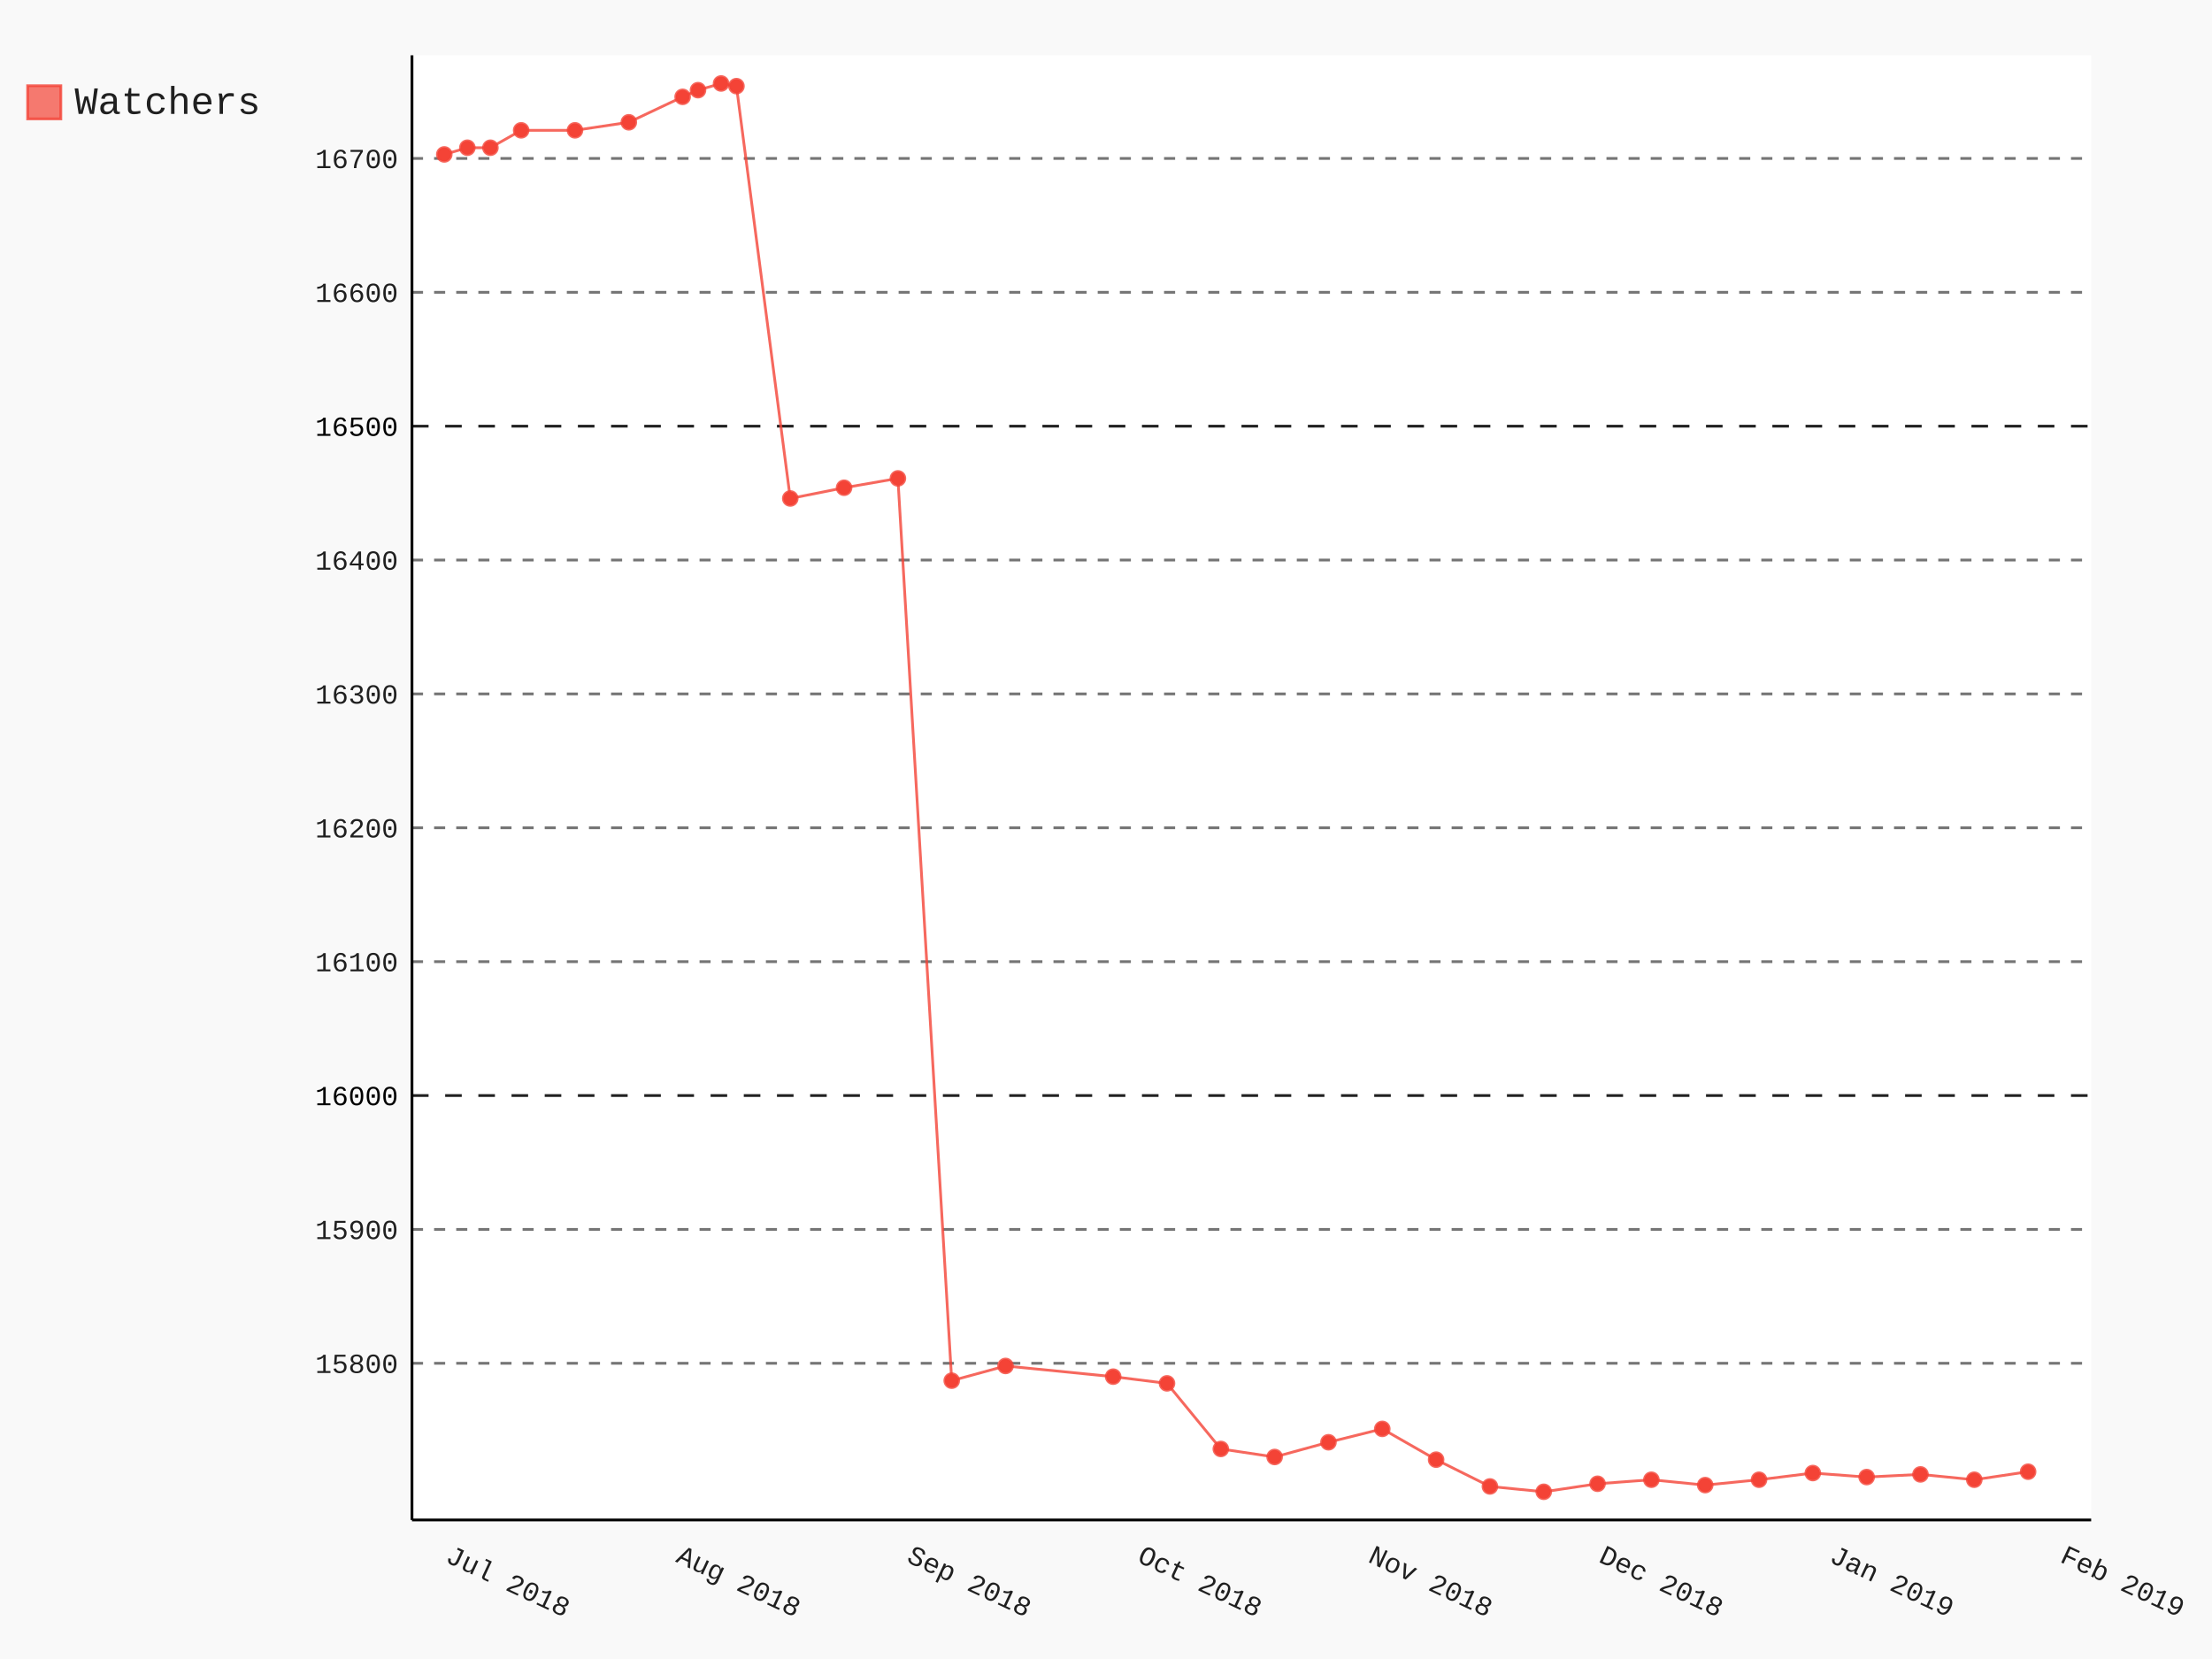
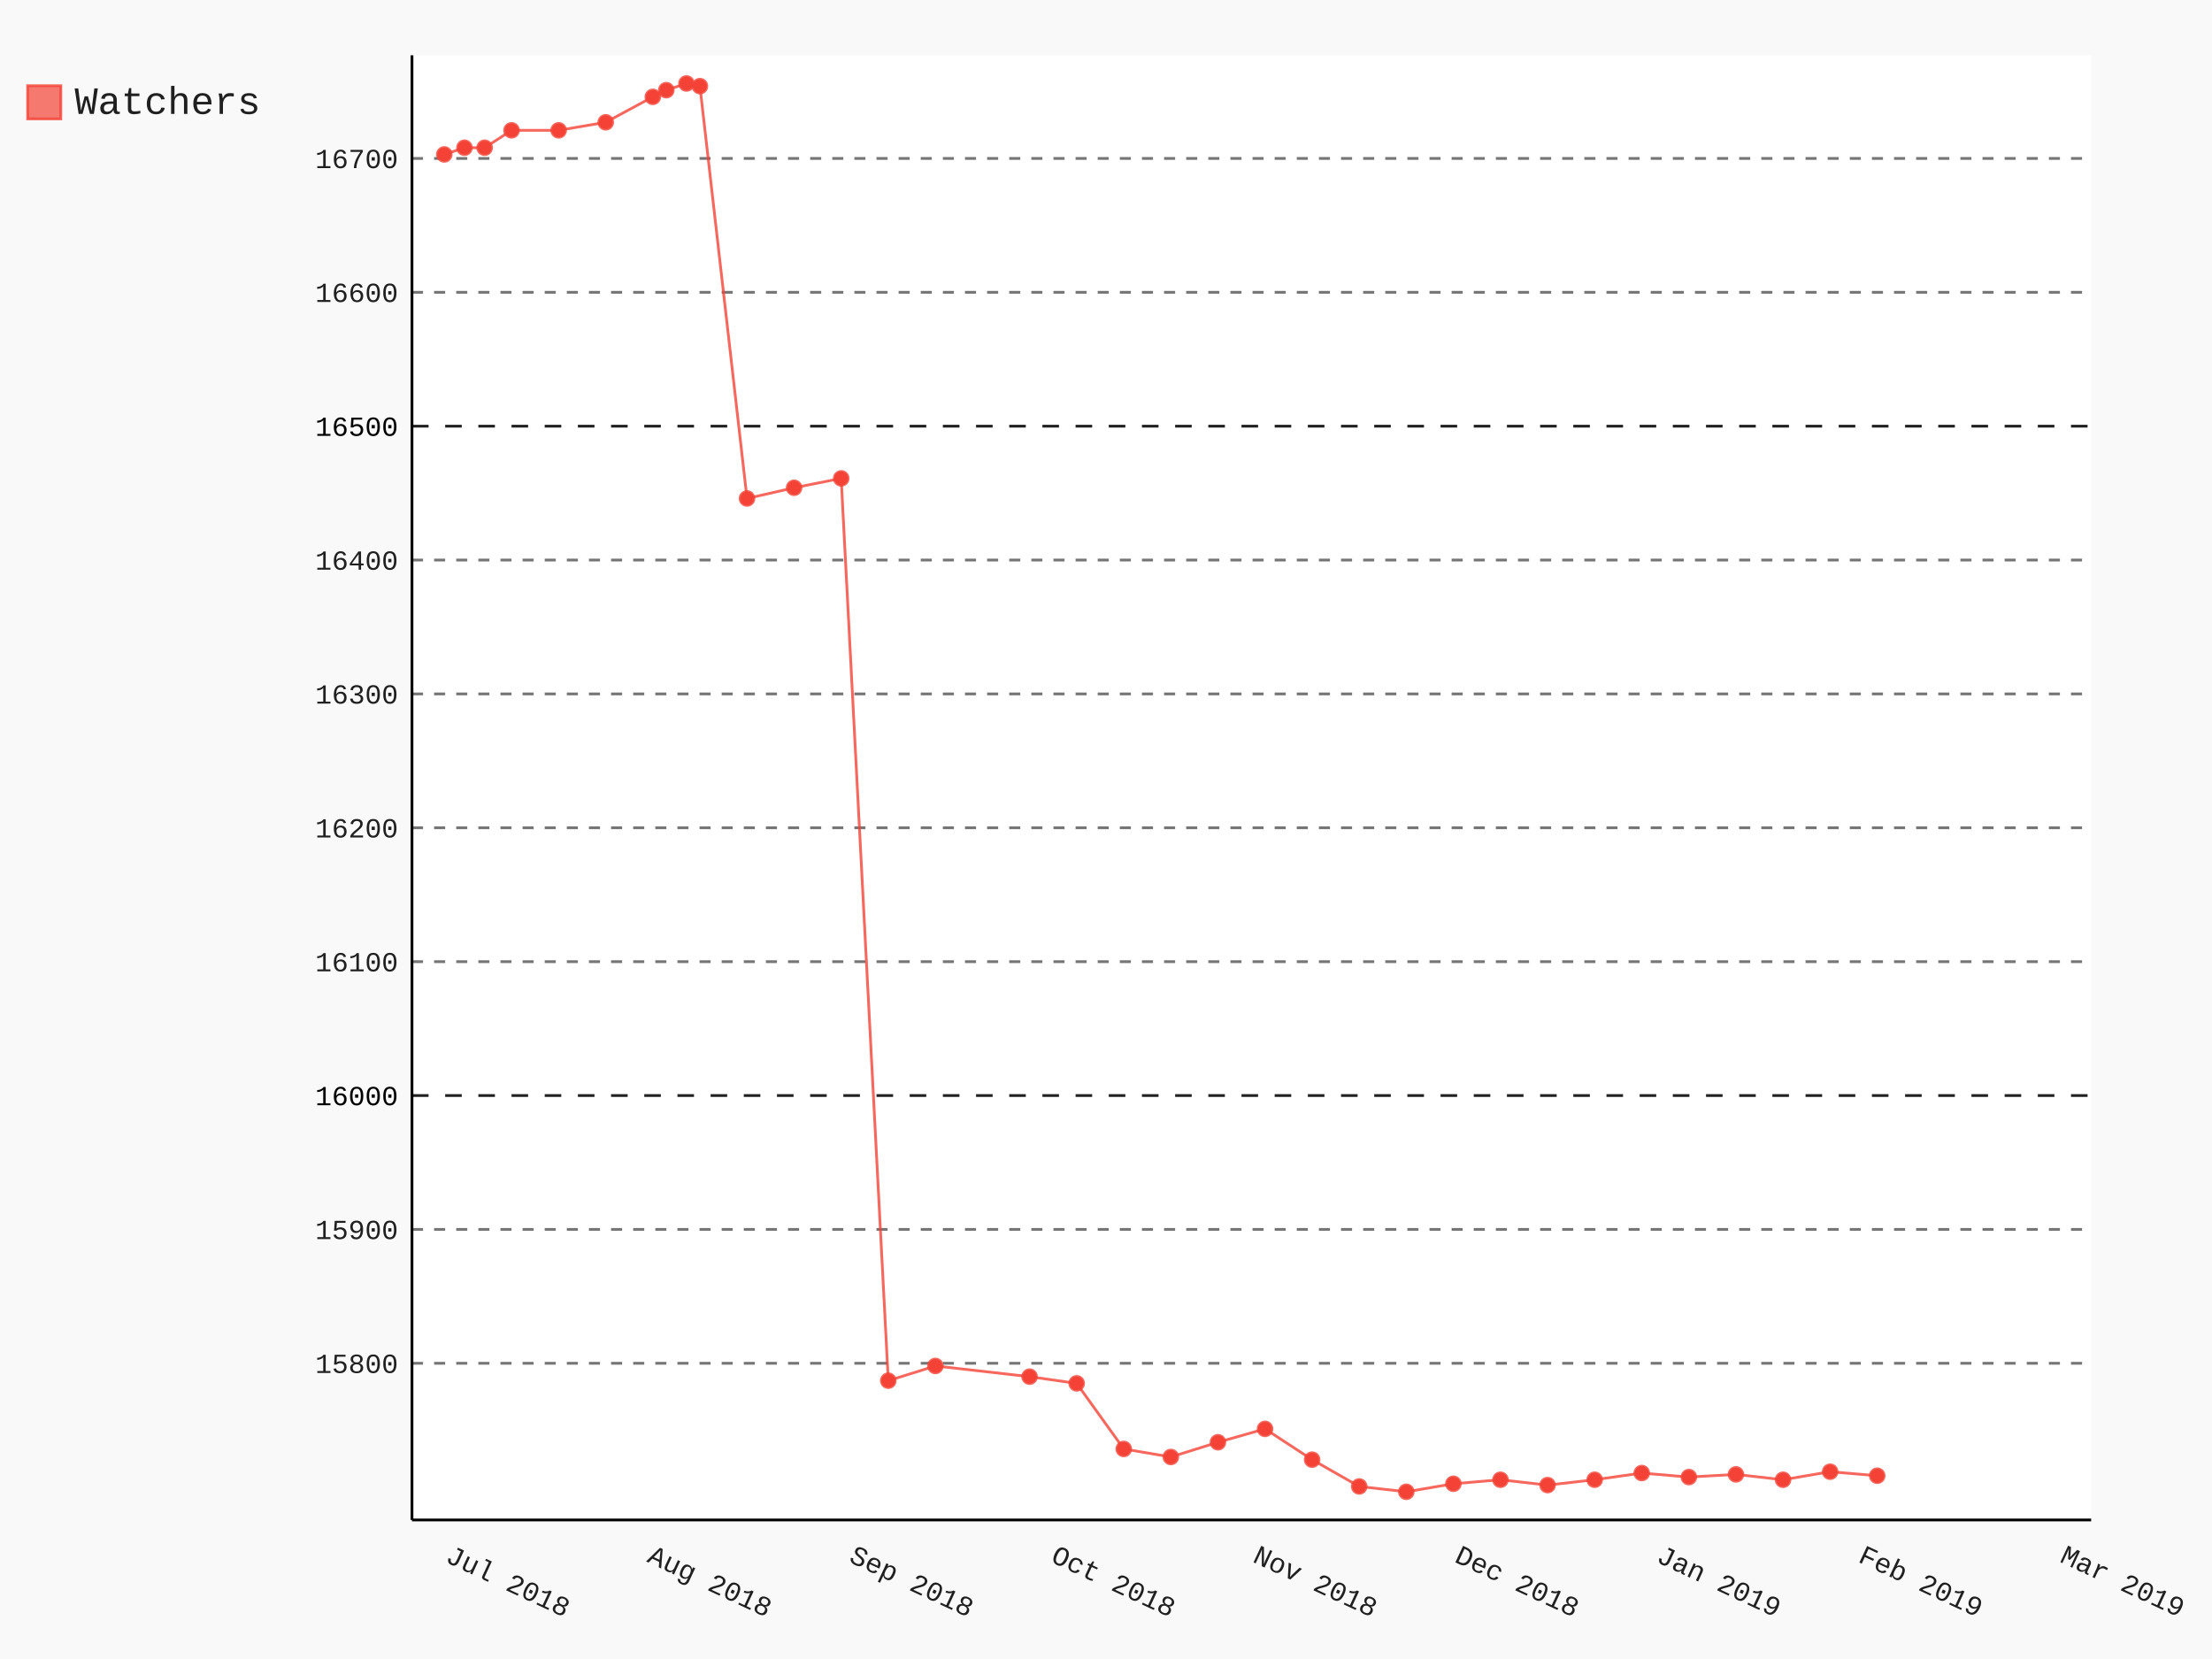
- <svg xmlns="http://www.w3.org/2000/svg" class="pygal-chart" id="chart-4f8d3c81-5456-4ba1-94a3-0d8ad0e3d420" viewBox="0 0 800 600">
+ <svg xmlns="http://www.w3.org/2000/svg" class="pygal-chart" id="chart-bdfc8fd7-eb15-48c1-b6ab-bbaa604e2da3" viewBox="0 0 800 600">
  <defs>
-     <style type="text/css">#chart-4f8d3c81-5456-4ba1-94a3-0d8ad0e3d420{-webkit-user-select:none;-webkit-font-smoothing:antialiased;font-family:Consolas,"Liberation Mono",Menlo,Courier,monospace}#chart-4f8d3c81-5456-4ba1-94a3-0d8ad0e3d420 .title{font-family:Consolas,"Liberation Mono",Menlo,Courier,monospace;font-size:16px}#chart-4f8d3c81-5456-4ba1-94a3-0d8ad0e3d420 .legends .legend text{font-family:Consolas,"Liberation Mono",Menlo,Courier,monospace;font-size:14px}#chart-4f8d3c81-5456-4ba1-94a3-0d8ad0e3d420 .axis text{font-family:Consolas,"Liberation Mono",Menlo,Courier,monospace;font-size:10px}#chart-4f8d3c81-5456-4ba1-94a3-0d8ad0e3d420 .axis text.major{font-family:Consolas,"Liberation Mono",Menlo,Courier,monospace;font-size:10px}#chart-4f8d3c81-5456-4ba1-94a3-0d8ad0e3d420 .text-overlay text.value{font-family:Consolas,"Liberation Mono",Menlo,Courier,monospace;font-size:16px}#chart-4f8d3c81-5456-4ba1-94a3-0d8ad0e3d420 .text-overlay text.label{font-family:Consolas,"Liberation Mono",Menlo,Courier,monospace;font-size:10px}#chart-4f8d3c81-5456-4ba1-94a3-0d8ad0e3d420 .tooltip{font-family:Consolas,"Liberation Mono",Menlo,Courier,monospace;font-size:14px}#chart-4f8d3c81-5456-4ba1-94a3-0d8ad0e3d420 text.no_data{font-family:Consolas,"Liberation Mono",Menlo,Courier,monospace;font-size:64px}
- #chart-4f8d3c81-5456-4ba1-94a3-0d8ad0e3d420{background-color:rgba(249,249,249,1)}#chart-4f8d3c81-5456-4ba1-94a3-0d8ad0e3d420 path,#chart-4f8d3c81-5456-4ba1-94a3-0d8ad0e3d420 line,#chart-4f8d3c81-5456-4ba1-94a3-0d8ad0e3d420 rect,#chart-4f8d3c81-5456-4ba1-94a3-0d8ad0e3d420 circle{-webkit-transition:150ms;-moz-transition:150ms;transition:150ms}#chart-4f8d3c81-5456-4ba1-94a3-0d8ad0e3d420 .graph &gt; .background{fill:rgba(249,249,249,1)}#chart-4f8d3c81-5456-4ba1-94a3-0d8ad0e3d420 .plot &gt; .background{fill:rgba(255,255,255,1)}#chart-4f8d3c81-5456-4ba1-94a3-0d8ad0e3d420 .graph{fill:rgba(0,0,0,.87)}#chart-4f8d3c81-5456-4ba1-94a3-0d8ad0e3d420 text.no_data{fill:rgba(0,0,0,1)}#chart-4f8d3c81-5456-4ba1-94a3-0d8ad0e3d420 .title{fill:rgba(0,0,0,1)}#chart-4f8d3c81-5456-4ba1-94a3-0d8ad0e3d420 .legends .legend text{fill:rgba(0,0,0,.87)}#chart-4f8d3c81-5456-4ba1-94a3-0d8ad0e3d420 .legends .legend:hover text{fill:rgba(0,0,0,1)}#chart-4f8d3c81-5456-4ba1-94a3-0d8ad0e3d420 .axis .line{stroke:rgba(0,0,0,1)}#chart-4f8d3c81-5456-4ba1-94a3-0d8ad0e3d420 .axis .guide.line{stroke:rgba(0,0,0,.54)}#chart-4f8d3c81-5456-4ba1-94a3-0d8ad0e3d420 .axis .major.line{stroke:rgba(0,0,0,.87)}#chart-4f8d3c81-5456-4ba1-94a3-0d8ad0e3d420 .axis text.major{fill:rgba(0,0,0,1)}#chart-4f8d3c81-5456-4ba1-94a3-0d8ad0e3d420 .axis.y .guides:hover .guide.line,#chart-4f8d3c81-5456-4ba1-94a3-0d8ad0e3d420 .line-graph .axis.x .guides:hover .guide.line,#chart-4f8d3c81-5456-4ba1-94a3-0d8ad0e3d420 .stackedline-graph .axis.x .guides:hover .guide.line,#chart-4f8d3c81-5456-4ba1-94a3-0d8ad0e3d420 .xy-graph .axis.x .guides:hover .guide.line{stroke:rgba(0,0,0,1)}#chart-4f8d3c81-5456-4ba1-94a3-0d8ad0e3d420 .axis .guides:hover text{fill:rgba(0,0,0,1)}#chart-4f8d3c81-5456-4ba1-94a3-0d8ad0e3d420 .reactive{fill-opacity:.7;stroke-opacity:.8}#chart-4f8d3c81-5456-4ba1-94a3-0d8ad0e3d420 .ci{stroke:rgba(0,0,0,.87)}#chart-4f8d3c81-5456-4ba1-94a3-0d8ad0e3d420 .reactive.active,#chart-4f8d3c81-5456-4ba1-94a3-0d8ad0e3d420 .active .reactive{fill-opacity:.8;stroke-opacity:.9;stroke-width:4}#chart-4f8d3c81-5456-4ba1-94a3-0d8ad0e3d420 .ci .reactive.active{stroke-width:1.5}#chart-4f8d3c81-5456-4ba1-94a3-0d8ad0e3d420 .series text{fill:rgba(0,0,0,1)}#chart-4f8d3c81-5456-4ba1-94a3-0d8ad0e3d420 .tooltip rect{fill:rgba(255,255,255,1);stroke:rgba(0,0,0,1);-webkit-transition:opacity 150ms;-moz-transition:opacity 150ms;transition:opacity 150ms}#chart-4f8d3c81-5456-4ba1-94a3-0d8ad0e3d420 .tooltip .label{fill:rgba(0,0,0,.87)}#chart-4f8d3c81-5456-4ba1-94a3-0d8ad0e3d420 .tooltip .label{fill:rgba(0,0,0,.87)}#chart-4f8d3c81-5456-4ba1-94a3-0d8ad0e3d420 .tooltip .legend{font-size:.8em;fill:rgba(0,0,0,.54)}#chart-4f8d3c81-5456-4ba1-94a3-0d8ad0e3d420 .tooltip .x_label{font-size:.6em;fill:rgba(0,0,0,1)}#chart-4f8d3c81-5456-4ba1-94a3-0d8ad0e3d420 .tooltip .xlink{font-size:.5em;text-decoration:underline}#chart-4f8d3c81-5456-4ba1-94a3-0d8ad0e3d420 .tooltip .value{font-size:1.5em}#chart-4f8d3c81-5456-4ba1-94a3-0d8ad0e3d420 .bound{font-size:.5em}#chart-4f8d3c81-5456-4ba1-94a3-0d8ad0e3d420 .max-value{font-size:.75em;fill:rgba(0,0,0,.54)}#chart-4f8d3c81-5456-4ba1-94a3-0d8ad0e3d420 .map-element{fill:rgba(255,255,255,1);stroke:rgba(0,0,0,.54) !important}#chart-4f8d3c81-5456-4ba1-94a3-0d8ad0e3d420 .map-element .reactive{fill-opacity:inherit;stroke-opacity:inherit}#chart-4f8d3c81-5456-4ba1-94a3-0d8ad0e3d420 .color-0,#chart-4f8d3c81-5456-4ba1-94a3-0d8ad0e3d420 .color-0 a:visited{stroke:#F44336;fill:#F44336}#chart-4f8d3c81-5456-4ba1-94a3-0d8ad0e3d420 .text-overlay .color-0 text{fill:black}
- #chart-4f8d3c81-5456-4ba1-94a3-0d8ad0e3d420 text.no_data{text-anchor:middle}#chart-4f8d3c81-5456-4ba1-94a3-0d8ad0e3d420 .guide.line{fill:none}#chart-4f8d3c81-5456-4ba1-94a3-0d8ad0e3d420 .centered{text-anchor:middle}#chart-4f8d3c81-5456-4ba1-94a3-0d8ad0e3d420 .title{text-anchor:middle}#chart-4f8d3c81-5456-4ba1-94a3-0d8ad0e3d420 .legends .legend text{fill-opacity:1}#chart-4f8d3c81-5456-4ba1-94a3-0d8ad0e3d420 .axis.x text{text-anchor:middle}#chart-4f8d3c81-5456-4ba1-94a3-0d8ad0e3d420 .axis.x:not(.web) text[transform]{text-anchor:start}#chart-4f8d3c81-5456-4ba1-94a3-0d8ad0e3d420 .axis.x:not(.web) text[transform].backwards{text-anchor:end}#chart-4f8d3c81-5456-4ba1-94a3-0d8ad0e3d420 .axis.y text{text-anchor:end}#chart-4f8d3c81-5456-4ba1-94a3-0d8ad0e3d420 .axis.y text[transform].backwards{text-anchor:start}#chart-4f8d3c81-5456-4ba1-94a3-0d8ad0e3d420 .axis.y2 text{text-anchor:start}#chart-4f8d3c81-5456-4ba1-94a3-0d8ad0e3d420 .axis.y2 text[transform].backwards{text-anchor:end}#chart-4f8d3c81-5456-4ba1-94a3-0d8ad0e3d420 .axis .guide.line{stroke-dasharray:4,4}#chart-4f8d3c81-5456-4ba1-94a3-0d8ad0e3d420 .axis .major.guide.line{stroke-dasharray:6,6}#chart-4f8d3c81-5456-4ba1-94a3-0d8ad0e3d420 .horizontal .axis.y .guide.line,#chart-4f8d3c81-5456-4ba1-94a3-0d8ad0e3d420 .horizontal .axis.y2 .guide.line,#chart-4f8d3c81-5456-4ba1-94a3-0d8ad0e3d420 .vertical .axis.x .guide.line{opacity:0}#chart-4f8d3c81-5456-4ba1-94a3-0d8ad0e3d420 .horizontal .axis.always_show .guide.line,#chart-4f8d3c81-5456-4ba1-94a3-0d8ad0e3d420 .vertical .axis.always_show .guide.line{opacity:1 !important}#chart-4f8d3c81-5456-4ba1-94a3-0d8ad0e3d420 .axis.y .guides:hover .guide.line,#chart-4f8d3c81-5456-4ba1-94a3-0d8ad0e3d420 .axis.y2 .guides:hover .guide.line,#chart-4f8d3c81-5456-4ba1-94a3-0d8ad0e3d420 .axis.x .guides:hover .guide.line{opacity:1}#chart-4f8d3c81-5456-4ba1-94a3-0d8ad0e3d420 .axis .guides:hover text{opacity:1}#chart-4f8d3c81-5456-4ba1-94a3-0d8ad0e3d420 .nofill{fill:none}#chart-4f8d3c81-5456-4ba1-94a3-0d8ad0e3d420 .subtle-fill{fill-opacity:.2}#chart-4f8d3c81-5456-4ba1-94a3-0d8ad0e3d420 .dot{stroke-width:1px;fill-opacity:1}#chart-4f8d3c81-5456-4ba1-94a3-0d8ad0e3d420 .dot.active{stroke-width:5px}#chart-4f8d3c81-5456-4ba1-94a3-0d8ad0e3d420 .dot.negative{fill:transparent}#chart-4f8d3c81-5456-4ba1-94a3-0d8ad0e3d420 text,#chart-4f8d3c81-5456-4ba1-94a3-0d8ad0e3d420 tspan{stroke:none !important}#chart-4f8d3c81-5456-4ba1-94a3-0d8ad0e3d420 .series text.active{opacity:1}#chart-4f8d3c81-5456-4ba1-94a3-0d8ad0e3d420 .tooltip rect{fill-opacity:.95;stroke-width:.5}#chart-4f8d3c81-5456-4ba1-94a3-0d8ad0e3d420 .tooltip text{fill-opacity:1}#chart-4f8d3c81-5456-4ba1-94a3-0d8ad0e3d420 .showable{visibility:hidden}#chart-4f8d3c81-5456-4ba1-94a3-0d8ad0e3d420 .showable.shown{visibility:visible}#chart-4f8d3c81-5456-4ba1-94a3-0d8ad0e3d420 .gauge-background{fill:rgba(229,229,229,1);stroke:none}#chart-4f8d3c81-5456-4ba1-94a3-0d8ad0e3d420 .bg-lines{stroke:rgba(249,249,249,1);stroke-width:2px}</style>
+     <style type="text/css">#chart-bdfc8fd7-eb15-48c1-b6ab-bbaa604e2da3{-webkit-user-select:none;-webkit-font-smoothing:antialiased;font-family:Consolas,"Liberation Mono",Menlo,Courier,monospace}#chart-bdfc8fd7-eb15-48c1-b6ab-bbaa604e2da3 .title{font-family:Consolas,"Liberation Mono",Menlo,Courier,monospace;font-size:16px}#chart-bdfc8fd7-eb15-48c1-b6ab-bbaa604e2da3 .legends .legend text{font-family:Consolas,"Liberation Mono",Menlo,Courier,monospace;font-size:14px}#chart-bdfc8fd7-eb15-48c1-b6ab-bbaa604e2da3 .axis text{font-family:Consolas,"Liberation Mono",Menlo,Courier,monospace;font-size:10px}#chart-bdfc8fd7-eb15-48c1-b6ab-bbaa604e2da3 .axis text.major{font-family:Consolas,"Liberation Mono",Menlo,Courier,monospace;font-size:10px}#chart-bdfc8fd7-eb15-48c1-b6ab-bbaa604e2da3 .text-overlay text.value{font-family:Consolas,"Liberation Mono",Menlo,Courier,monospace;font-size:16px}#chart-bdfc8fd7-eb15-48c1-b6ab-bbaa604e2da3 .text-overlay text.label{font-family:Consolas,"Liberation Mono",Menlo,Courier,monospace;font-size:10px}#chart-bdfc8fd7-eb15-48c1-b6ab-bbaa604e2da3 .tooltip{font-family:Consolas,"Liberation Mono",Menlo,Courier,monospace;font-size:14px}#chart-bdfc8fd7-eb15-48c1-b6ab-bbaa604e2da3 text.no_data{font-family:Consolas,"Liberation Mono",Menlo,Courier,monospace;font-size:64px}
+ #chart-bdfc8fd7-eb15-48c1-b6ab-bbaa604e2da3{background-color:rgba(249,249,249,1)}#chart-bdfc8fd7-eb15-48c1-b6ab-bbaa604e2da3 path,#chart-bdfc8fd7-eb15-48c1-b6ab-bbaa604e2da3 line,#chart-bdfc8fd7-eb15-48c1-b6ab-bbaa604e2da3 rect,#chart-bdfc8fd7-eb15-48c1-b6ab-bbaa604e2da3 circle{-webkit-transition:150ms;-moz-transition:150ms;transition:150ms}#chart-bdfc8fd7-eb15-48c1-b6ab-bbaa604e2da3 .graph &gt; .background{fill:rgba(249,249,249,1)}#chart-bdfc8fd7-eb15-48c1-b6ab-bbaa604e2da3 .plot &gt; .background{fill:rgba(255,255,255,1)}#chart-bdfc8fd7-eb15-48c1-b6ab-bbaa604e2da3 .graph{fill:rgba(0,0,0,.87)}#chart-bdfc8fd7-eb15-48c1-b6ab-bbaa604e2da3 text.no_data{fill:rgba(0,0,0,1)}#chart-bdfc8fd7-eb15-48c1-b6ab-bbaa604e2da3 .title{fill:rgba(0,0,0,1)}#chart-bdfc8fd7-eb15-48c1-b6ab-bbaa604e2da3 .legends .legend text{fill:rgba(0,0,0,.87)}#chart-bdfc8fd7-eb15-48c1-b6ab-bbaa604e2da3 .legends .legend:hover text{fill:rgba(0,0,0,1)}#chart-bdfc8fd7-eb15-48c1-b6ab-bbaa604e2da3 .axis .line{stroke:rgba(0,0,0,1)}#chart-bdfc8fd7-eb15-48c1-b6ab-bbaa604e2da3 .axis .guide.line{stroke:rgba(0,0,0,.54)}#chart-bdfc8fd7-eb15-48c1-b6ab-bbaa604e2da3 .axis .major.line{stroke:rgba(0,0,0,.87)}#chart-bdfc8fd7-eb15-48c1-b6ab-bbaa604e2da3 .axis text.major{fill:rgba(0,0,0,1)}#chart-bdfc8fd7-eb15-48c1-b6ab-bbaa604e2da3 .axis.y .guides:hover .guide.line,#chart-bdfc8fd7-eb15-48c1-b6ab-bbaa604e2da3 .line-graph .axis.x .guides:hover .guide.line,#chart-bdfc8fd7-eb15-48c1-b6ab-bbaa604e2da3 .stackedline-graph .axis.x .guides:hover .guide.line,#chart-bdfc8fd7-eb15-48c1-b6ab-bbaa604e2da3 .xy-graph .axis.x .guides:hover .guide.line{stroke:rgba(0,0,0,1)}#chart-bdfc8fd7-eb15-48c1-b6ab-bbaa604e2da3 .axis .guides:hover text{fill:rgba(0,0,0,1)}#chart-bdfc8fd7-eb15-48c1-b6ab-bbaa604e2da3 .reactive{fill-opacity:.7;stroke-opacity:.8}#chart-bdfc8fd7-eb15-48c1-b6ab-bbaa604e2da3 .ci{stroke:rgba(0,0,0,.87)}#chart-bdfc8fd7-eb15-48c1-b6ab-bbaa604e2da3 .reactive.active,#chart-bdfc8fd7-eb15-48c1-b6ab-bbaa604e2da3 .active .reactive{fill-opacity:.8;stroke-opacity:.9;stroke-width:4}#chart-bdfc8fd7-eb15-48c1-b6ab-bbaa604e2da3 .ci .reactive.active{stroke-width:1.5}#chart-bdfc8fd7-eb15-48c1-b6ab-bbaa604e2da3 .series text{fill:rgba(0,0,0,1)}#chart-bdfc8fd7-eb15-48c1-b6ab-bbaa604e2da3 .tooltip rect{fill:rgba(255,255,255,1);stroke:rgba(0,0,0,1);-webkit-transition:opacity 150ms;-moz-transition:opacity 150ms;transition:opacity 150ms}#chart-bdfc8fd7-eb15-48c1-b6ab-bbaa604e2da3 .tooltip .label{fill:rgba(0,0,0,.87)}#chart-bdfc8fd7-eb15-48c1-b6ab-bbaa604e2da3 .tooltip .label{fill:rgba(0,0,0,.87)}#chart-bdfc8fd7-eb15-48c1-b6ab-bbaa604e2da3 .tooltip .legend{font-size:.8em;fill:rgba(0,0,0,.54)}#chart-bdfc8fd7-eb15-48c1-b6ab-bbaa604e2da3 .tooltip .x_label{font-size:.6em;fill:rgba(0,0,0,1)}#chart-bdfc8fd7-eb15-48c1-b6ab-bbaa604e2da3 .tooltip .xlink{font-size:.5em;text-decoration:underline}#chart-bdfc8fd7-eb15-48c1-b6ab-bbaa604e2da3 .tooltip .value{font-size:1.5em}#chart-bdfc8fd7-eb15-48c1-b6ab-bbaa604e2da3 .bound{font-size:.5em}#chart-bdfc8fd7-eb15-48c1-b6ab-bbaa604e2da3 .max-value{font-size:.75em;fill:rgba(0,0,0,.54)}#chart-bdfc8fd7-eb15-48c1-b6ab-bbaa604e2da3 .map-element{fill:rgba(255,255,255,1);stroke:rgba(0,0,0,.54) !important}#chart-bdfc8fd7-eb15-48c1-b6ab-bbaa604e2da3 .map-element .reactive{fill-opacity:inherit;stroke-opacity:inherit}#chart-bdfc8fd7-eb15-48c1-b6ab-bbaa604e2da3 .color-0,#chart-bdfc8fd7-eb15-48c1-b6ab-bbaa604e2da3 .color-0 a:visited{stroke:#F44336;fill:#F44336}#chart-bdfc8fd7-eb15-48c1-b6ab-bbaa604e2da3 .text-overlay .color-0 text{fill:black}
+ #chart-bdfc8fd7-eb15-48c1-b6ab-bbaa604e2da3 text.no_data{text-anchor:middle}#chart-bdfc8fd7-eb15-48c1-b6ab-bbaa604e2da3 .guide.line{fill:none}#chart-bdfc8fd7-eb15-48c1-b6ab-bbaa604e2da3 .centered{text-anchor:middle}#chart-bdfc8fd7-eb15-48c1-b6ab-bbaa604e2da3 .title{text-anchor:middle}#chart-bdfc8fd7-eb15-48c1-b6ab-bbaa604e2da3 .legends .legend text{fill-opacity:1}#chart-bdfc8fd7-eb15-48c1-b6ab-bbaa604e2da3 .axis.x text{text-anchor:middle}#chart-bdfc8fd7-eb15-48c1-b6ab-bbaa604e2da3 .axis.x:not(.web) text[transform]{text-anchor:start}#chart-bdfc8fd7-eb15-48c1-b6ab-bbaa604e2da3 .axis.x:not(.web) text[transform].backwards{text-anchor:end}#chart-bdfc8fd7-eb15-48c1-b6ab-bbaa604e2da3 .axis.y text{text-anchor:end}#chart-bdfc8fd7-eb15-48c1-b6ab-bbaa604e2da3 .axis.y text[transform].backwards{text-anchor:start}#chart-bdfc8fd7-eb15-48c1-b6ab-bbaa604e2da3 .axis.y2 text{text-anchor:start}#chart-bdfc8fd7-eb15-48c1-b6ab-bbaa604e2da3 .axis.y2 text[transform].backwards{text-anchor:end}#chart-bdfc8fd7-eb15-48c1-b6ab-bbaa604e2da3 .axis .guide.line{stroke-dasharray:4,4}#chart-bdfc8fd7-eb15-48c1-b6ab-bbaa604e2da3 .axis .major.guide.line{stroke-dasharray:6,6}#chart-bdfc8fd7-eb15-48c1-b6ab-bbaa604e2da3 .horizontal .axis.y .guide.line,#chart-bdfc8fd7-eb15-48c1-b6ab-bbaa604e2da3 .horizontal .axis.y2 .guide.line,#chart-bdfc8fd7-eb15-48c1-b6ab-bbaa604e2da3 .vertical .axis.x .guide.line{opacity:0}#chart-bdfc8fd7-eb15-48c1-b6ab-bbaa604e2da3 .horizontal .axis.always_show .guide.line,#chart-bdfc8fd7-eb15-48c1-b6ab-bbaa604e2da3 .vertical .axis.always_show .guide.line{opacity:1 !important}#chart-bdfc8fd7-eb15-48c1-b6ab-bbaa604e2da3 .axis.y .guides:hover .guide.line,#chart-bdfc8fd7-eb15-48c1-b6ab-bbaa604e2da3 .axis.y2 .guides:hover .guide.line,#chart-bdfc8fd7-eb15-48c1-b6ab-bbaa604e2da3 .axis.x .guides:hover .guide.line{opacity:1}#chart-bdfc8fd7-eb15-48c1-b6ab-bbaa604e2da3 .axis .guides:hover text{opacity:1}#chart-bdfc8fd7-eb15-48c1-b6ab-bbaa604e2da3 .nofill{fill:none}#chart-bdfc8fd7-eb15-48c1-b6ab-bbaa604e2da3 .subtle-fill{fill-opacity:.2}#chart-bdfc8fd7-eb15-48c1-b6ab-bbaa604e2da3 .dot{stroke-width:1px;fill-opacity:1}#chart-bdfc8fd7-eb15-48c1-b6ab-bbaa604e2da3 .dot.active{stroke-width:5px}#chart-bdfc8fd7-eb15-48c1-b6ab-bbaa604e2da3 .dot.negative{fill:transparent}#chart-bdfc8fd7-eb15-48c1-b6ab-bbaa604e2da3 text,#chart-bdfc8fd7-eb15-48c1-b6ab-bbaa604e2da3 tspan{stroke:none !important}#chart-bdfc8fd7-eb15-48c1-b6ab-bbaa604e2da3 .series text.active{opacity:1}#chart-bdfc8fd7-eb15-48c1-b6ab-bbaa604e2da3 .tooltip rect{fill-opacity:.95;stroke-width:.5}#chart-bdfc8fd7-eb15-48c1-b6ab-bbaa604e2da3 .tooltip text{fill-opacity:1}#chart-bdfc8fd7-eb15-48c1-b6ab-bbaa604e2da3 .showable{visibility:hidden}#chart-bdfc8fd7-eb15-48c1-b6ab-bbaa604e2da3 .showable.shown{visibility:visible}#chart-bdfc8fd7-eb15-48c1-b6ab-bbaa604e2da3 .gauge-background{fill:rgba(229,229,229,1);stroke:none}#chart-bdfc8fd7-eb15-48c1-b6ab-bbaa604e2da3 .bg-lines{stroke:rgba(249,249,249,1);stroke-width:2px}</style>
  </defs>
  <g class="graph datetimeline-graph vertical">
    <rect class="background" height="600" width="800" x="0" y="0" />
    <g class="plot" transform="translate(149, 20)">
      <rect class="background" height="529.714" width="607.297" x="0" y="0" />
      <g class="axis y always_show">
        <path class="line" d="M0 529.714 h607.297" />
        <g class="guides">
          <path class="guide line" d="M0 473.048 h607.297" />
          <text class="" x="-5" y="476.548">15800</text>
        </g>
        <g class="guides">
          <path class="guide line" d="M0 424.631 h607.297" />
          <text class="" x="-5" y="428.131">15900</text>
        </g>
        <g class="guides">
          <path class="major guide line" d="M0 376.215 h607.297" />
          <text class="major" x="-5" y="379.715">16000</text>
        </g>
        <g class="guides">
          <path class="guide line" d="M0 327.799 h607.297" />
          <text class="" x="-5" y="331.299">16100</text>
        </g>
        <g class="guides">
          <path class="guide line" d="M0 279.382 h607.297" />
          <text class="" x="-5" y="282.882">16200</text>
        </g>
        <g class="guides">
          <path class="guide line" d="M0 230.966 h607.297" />
          <text class="" x="-5" y="234.466">16300</text>
        </g>
        <g class="guides">
          <path class="guide line" d="M0 182.549 h607.297" />
          <text class="" x="-5" y="186.049">16400</text>
        </g>
        <g class="guides">
          <path class="major guide line" d="M0 134.133 h607.297" />
          <text class="major" x="-5" y="137.633">16500</text>
        </g>
        <g class="guides">
          <path class="guide line" d="M0 85.716 h607.297" />
          <text class="" x="-5" y="89.216">16600</text>
        </g>
        <g class="guides">
          <path class="guide line" d="M0 37.3 h607.297" />
          <text class="" x="-5" y="40.8">16700</text>
        </g>
      </g>
      <g class="axis x">
        <path class="line" d="M0 0 v529.714" />
        <g class="guides">
          <path class="guide line" d="M11.679 0 v529.714" />
          <text class="" transform="rotate(25 11.67879 544.7143)" x="11.679" y="544.714">Jul 2018</text>
        </g>
        <g class="guides">
-           <path class="guide line" d="M95.099 0 v529.714" />
-           <text class="" transform="rotate(25 95.09874 544.7143)" x="95.099" y="544.714">Aug 2018</text>
-         </g>
-         <g class="guides">
-           <path class="guide line" d="M178.519 0 v529.714" />
-           <text class="" transform="rotate(25 178.5187 544.7143)" x="178.519" y="544.714">Sep 2018</text>
-         </g>
-         <g class="guides">
-           <path class="guide line" d="M261.939 0 v529.714" />
-           <text class="" transform="rotate(25 261.9386 544.7143)" x="261.939" y="544.714">Oct 2018</text>
-         </g>
-         <g class="guides">
-           <path class="guide line" d="M345.359 0 v529.714" />
-           <text class="" transform="rotate(25 345.3586 544.7143)" x="345.359" y="544.714">Nov 2018</text>
-         </g>
-         <g class="guides">
-           <path class="guide line" d="M428.779 0 v529.714" />
-           <text class="" transform="rotate(25 428.7785 544.7143)" x="428.779" y="544.714">Dec 2018</text>
-         </g>
-         <g class="guides">
-           <path class="guide line" d="M512.198 0 v529.714" />
-           <text class="" transform="rotate(25 512.1985 544.7143)" x="512.198" y="544.714">Jan 2019</text>
+           <path class="guide line" d="M84.671 0 v529.714" />
+           <text class="" transform="rotate(25 84.67125 544.7143)" x="84.671" y="544.714">Aug 2018</text>
+         </g>
+         <g class="guides">
+           <path class="guide line" d="M157.664 0 v529.714" />
+           <text class="" transform="rotate(25 157.6637 544.7143)" x="157.664" y="544.714">Sep 2018</text>
+         </g>
+         <g class="guides">
+           <path class="guide line" d="M230.656 0 v529.714" />
+           <text class="" transform="rotate(25 230.6562 544.7143)" x="230.656" y="544.714">Oct 2018</text>
+         </g>
+         <g class="guides">
+           <path class="guide line" d="M303.649 0 v529.714" />
+           <text class="" transform="rotate(25 303.6486 544.7143)" x="303.649" y="544.714">Nov 2018</text>
+         </g>
+         <g class="guides">
+           <path class="guide line" d="M376.641 0 v529.714" />
+           <text class="" transform="rotate(25 376.6411 544.7143)" x="376.641" y="544.714">Dec 2018</text>
+         </g>
+         <g class="guides">
+           <path class="guide line" d="M449.634 0 v529.714" />
+           <text class="" transform="rotate(25 449.6335 544.7143)" x="449.634" y="544.714">Jan 2019</text>
+         </g>
+         <g class="guides">
+           <path class="guide line" d="M522.626 0 v529.714" />
+           <text class="" transform="rotate(25 522.626 544.7143)" x="522.626" y="544.714">Feb 2019</text>
        </g>
        <g class="guides">
          <path class="guide line" d="M595.618 0 v529.714" />
-           <text class="" transform="rotate(25 595.6184 544.7143)" x="595.618" y="544.714">Feb 2019</text>
+           <text class="" transform="rotate(25 595.6184 544.7143)" x="595.618" y="544.714">Mar 2019</text>
        </g>
      </g>
      <g class="series serie-0 color-0">
-         <path class="line reactive nofill" d="M11.679 35.848 L20.021 33.427 28.363 33.427 39.485 27.133 58.95 27.133 78.415 24.228 97.879 15.028 103.441 12.608 111.783 10.187 117.344 11.155 136.809 160.278 156.273 156.404 175.738 153.015 195.203 479.342 214.667 474.016 253.597 477.889 273.061 480.31 292.526 504.034 311.991 506.939 331.455 501.613 350.92 496.772 370.385 507.908 389.849 517.591 409.314 519.528 428.779 516.623 448.243 515.17 467.708 517.107 487.173 515.17 506.637 512.749 526.102 514.202 545.566 513.233 565.031 515.17 584.496 512.265" />
+         <path class="line reactive nofill" d="M11.679 35.848 L18.978 33.427 26.277 33.427 36.01 27.133 53.041 27.133 70.073 24.228 87.104 15.028 91.97 12.608 99.27 10.187 104.136 11.155 121.167 160.278 138.199 156.404 155.231 153.015 172.262 479.342 189.294 474.016 223.357 477.889 240.388 480.31 257.42 504.034 274.452 506.939 291.483 501.613 308.515 496.772 325.546 507.908 342.578 517.591 359.609 519.528 376.641 516.623 393.673 515.17 410.704 517.107 427.736 515.17 444.767 512.749 461.799 514.202 478.831 513.233 495.862 515.17 512.894 512.265 529.925 513.718" />
      </g>
    </g>
    <g class="titles" />
    <g class="plot overlay" transform="translate(149, 20)">
      <g class="series serie-0 color-0">
        <g class="dots">
          <circle class="dot reactive tooltip-trigger" cx="11.679" cy="35.848" r="2.5" />
        </g>
        <g class="dots">
-           <circle class="dot reactive tooltip-trigger" cx="20.021" cy="33.427" r="2.5" />
-         </g>
-         <g class="dots">
-           <circle class="dot reactive tooltip-trigger" cx="28.363" cy="33.427" r="2.5" />
-         </g>
-         <g class="dots">
-           <circle class="dot reactive tooltip-trigger" cx="39.485" cy="27.133" r="2.5" />
-         </g>
-         <g class="dots">
-           <circle class="dot reactive tooltip-trigger" cx="58.95" cy="27.133" r="2.5" />
-         </g>
-         <g class="dots">
-           <circle class="dot reactive tooltip-trigger" cx="78.415" cy="24.228" r="2.5" />
-         </g>
-         <g class="dots">
-           <circle class="dot reactive tooltip-trigger" cx="97.879" cy="15.028" r="2.5" />
-         </g>
-         <g class="dots">
-           <circle class="dot reactive tooltip-trigger" cx="103.441" cy="12.608" r="2.5" />
-         </g>
-         <g class="dots">
-           <circle class="dot reactive tooltip-trigger" cx="111.783" cy="10.187" r="2.5" />
-         </g>
-         <g class="dots">
-           <circle class="dot reactive tooltip-trigger" cx="117.344" cy="11.155" r="2.5" />
-         </g>
-         <g class="dots">
-           <circle class="dot reactive tooltip-trigger" cx="136.809" cy="160.278" r="2.5" />
-         </g>
-         <g class="dots">
-           <circle class="dot reactive tooltip-trigger" cx="156.273" cy="156.404" r="2.5" />
-         </g>
-         <g class="dots">
-           <circle class="dot reactive tooltip-trigger" cx="175.738" cy="153.015" r="2.5" />
-         </g>
-         <g class="dots">
-           <circle class="dot reactive tooltip-trigger" cx="195.203" cy="479.342" r="2.5" />
-         </g>
-         <g class="dots">
-           <circle class="dot reactive tooltip-trigger" cx="214.667" cy="474.016" r="2.5" />
-         </g>
-         <g class="dots">
-           <circle class="dot reactive tooltip-trigger" cx="253.597" cy="477.889" r="2.5" />
-         </g>
-         <g class="dots">
-           <circle class="dot reactive tooltip-trigger" cx="273.061" cy="480.31" r="2.5" />
-         </g>
-         <g class="dots">
-           <circle class="dot reactive tooltip-trigger" cx="292.526" cy="504.034" r="2.5" />
-         </g>
-         <g class="dots">
-           <circle class="dot reactive tooltip-trigger" cx="311.991" cy="506.939" r="2.5" />
-         </g>
-         <g class="dots">
-           <circle class="dot reactive tooltip-trigger" cx="331.455" cy="501.613" r="2.5" />
-         </g>
-         <g class="dots">
-           <circle class="dot reactive tooltip-trigger" cx="350.92" cy="496.772" r="2.5" />
-         </g>
-         <g class="dots">
-           <circle class="dot reactive tooltip-trigger" cx="370.385" cy="507.908" r="2.5" />
-         </g>
-         <g class="dots">
-           <circle class="dot reactive tooltip-trigger" cx="389.849" cy="517.591" r="2.5" />
-         </g>
-         <g class="dots">
-           <circle class="dot reactive tooltip-trigger" cx="409.314" cy="519.528" r="2.5" />
-         </g>
-         <g class="dots">
-           <circle class="dot reactive tooltip-trigger" cx="428.779" cy="516.623" r="2.5" />
-         </g>
-         <g class="dots">
-           <circle class="dot reactive tooltip-trigger" cx="448.243" cy="515.17" r="2.5" />
-         </g>
-         <g class="dots">
-           <circle class="dot reactive tooltip-trigger" cx="467.708" cy="517.107" r="2.5" />
-         </g>
-         <g class="dots">
-           <circle class="dot reactive tooltip-trigger" cx="487.173" cy="515.17" r="2.5" />
-         </g>
-         <g class="dots">
-           <circle class="dot reactive tooltip-trigger" cx="506.637" cy="512.749" r="2.5" />
-         </g>
-         <g class="dots">
-           <circle class="dot reactive tooltip-trigger" cx="526.102" cy="514.202" r="2.5" />
-         </g>
-         <g class="dots">
-           <circle class="dot reactive tooltip-trigger" cx="545.566" cy="513.233" r="2.5" />
-         </g>
-         <g class="dots">
-           <circle class="dot reactive tooltip-trigger" cx="565.031" cy="515.17" r="2.5" />
-         </g>
-         <g class="dots">
-           <circle class="dot reactive tooltip-trigger" cx="584.496" cy="512.265" r="2.5" />
+           <circle class="dot reactive tooltip-trigger" cx="18.978" cy="33.427" r="2.5" />
+         </g>
+         <g class="dots">
+           <circle class="dot reactive tooltip-trigger" cx="26.277" cy="33.427" r="2.5" />
+         </g>
+         <g class="dots">
+           <circle class="dot reactive tooltip-trigger" cx="36.01" cy="27.133" r="2.5" />
+         </g>
+         <g class="dots">
+           <circle class="dot reactive tooltip-trigger" cx="53.041" cy="27.133" r="2.5" />
+         </g>
+         <g class="dots">
+           <circle class="dot reactive tooltip-trigger" cx="70.073" cy="24.228" r="2.5" />
+         </g>
+         <g class="dots">
+           <circle class="dot reactive tooltip-trigger" cx="87.104" cy="15.028" r="2.5" />
+         </g>
+         <g class="dots">
+           <circle class="dot reactive tooltip-trigger" cx="91.97" cy="12.608" r="2.5" />
+         </g>
+         <g class="dots">
+           <circle class="dot reactive tooltip-trigger" cx="99.27" cy="10.187" r="2.5" />
+         </g>
+         <g class="dots">
+           <circle class="dot reactive tooltip-trigger" cx="104.136" cy="11.155" r="2.5" />
+         </g>
+         <g class="dots">
+           <circle class="dot reactive tooltip-trigger" cx="121.167" cy="160.278" r="2.5" />
+         </g>
+         <g class="dots">
+           <circle class="dot reactive tooltip-trigger" cx="138.199" cy="156.404" r="2.5" />
+         </g>
+         <g class="dots">
+           <circle class="dot reactive tooltip-trigger" cx="155.231" cy="153.015" r="2.5" />
+         </g>
+         <g class="dots">
+           <circle class="dot reactive tooltip-trigger" cx="172.262" cy="479.342" r="2.5" />
+         </g>
+         <g class="dots">
+           <circle class="dot reactive tooltip-trigger" cx="189.294" cy="474.016" r="2.5" />
+         </g>
+         <g class="dots">
+           <circle class="dot reactive tooltip-trigger" cx="223.357" cy="477.889" r="2.5" />
+         </g>
+         <g class="dots">
+           <circle class="dot reactive tooltip-trigger" cx="240.388" cy="480.31" r="2.5" />
+         </g>
+         <g class="dots">
+           <circle class="dot reactive tooltip-trigger" cx="257.42" cy="504.034" r="2.5" />
+         </g>
+         <g class="dots">
+           <circle class="dot reactive tooltip-trigger" cx="274.452" cy="506.939" r="2.5" />
+         </g>
+         <g class="dots">
+           <circle class="dot reactive tooltip-trigger" cx="291.483" cy="501.613" r="2.5" />
+         </g>
+         <g class="dots">
+           <circle class="dot reactive tooltip-trigger" cx="308.515" cy="496.772" r="2.5" />
+         </g>
+         <g class="dots">
+           <circle class="dot reactive tooltip-trigger" cx="325.546" cy="507.908" r="2.5" />
+         </g>
+         <g class="dots">
+           <circle class="dot reactive tooltip-trigger" cx="342.578" cy="517.591" r="2.5" />
+         </g>
+         <g class="dots">
+           <circle class="dot reactive tooltip-trigger" cx="359.609" cy="519.528" r="2.5" />
+         </g>
+         <g class="dots">
+           <circle class="dot reactive tooltip-trigger" cx="376.641" cy="516.623" r="2.5" />
+         </g>
+         <g class="dots">
+           <circle class="dot reactive tooltip-trigger" cx="393.673" cy="515.17" r="2.5" />
+         </g>
+         <g class="dots">
+           <circle class="dot reactive tooltip-trigger" cx="410.704" cy="517.107" r="2.5" />
+         </g>
+         <g class="dots">
+           <circle class="dot reactive tooltip-trigger" cx="427.736" cy="515.17" r="2.5" />
+         </g>
+         <g class="dots">
+           <circle class="dot reactive tooltip-trigger" cx="444.767" cy="512.749" r="2.5" />
+         </g>
+         <g class="dots">
+           <circle class="dot reactive tooltip-trigger" cx="461.799" cy="514.202" r="2.5" />
+         </g>
+         <g class="dots">
+           <circle class="dot reactive tooltip-trigger" cx="478.831" cy="513.233" r="2.5" />
+         </g>
+         <g class="dots">
+           <circle class="dot reactive tooltip-trigger" cx="495.862" cy="515.17" r="2.5" />
+         </g>
+         <g class="dots">
+           <circle class="dot reactive tooltip-trigger" cx="512.894" cy="512.265" r="2.5" />
+         </g>
+         <g class="dots">
+           <circle class="dot reactive tooltip-trigger" cx="529.925" cy="513.718" r="2.5" />
        </g>
      </g>
    </g>
    <g class="plot text-overlay" transform="translate(149, 20)">
      <g class="series serie-0 color-0" />
    </g>
    <g class="plot tooltip-overlay" transform="translate(149, 20)">
      <g class="tooltip" style="opacity: 0" transform="translate(0 0)">
        <rect class="tooltip-box" height="0" rx="0" ry="0" width="0" />
        <g class="text" />
      </g>
    </g>
    <g class="legends" transform="translate(10, 30)">
      <g class="legend reactive activate-serie" id="activate-serie-0">
        <rect class="color-0 reactive" height="12" width="12" x="0.0" y="1.0" />
        <text x="17.0" y="11.2">Watchers</text>
      </g>
    </g>
    <g class="legends" transform="translate(766, 30)" />
  </g>
</svg>
